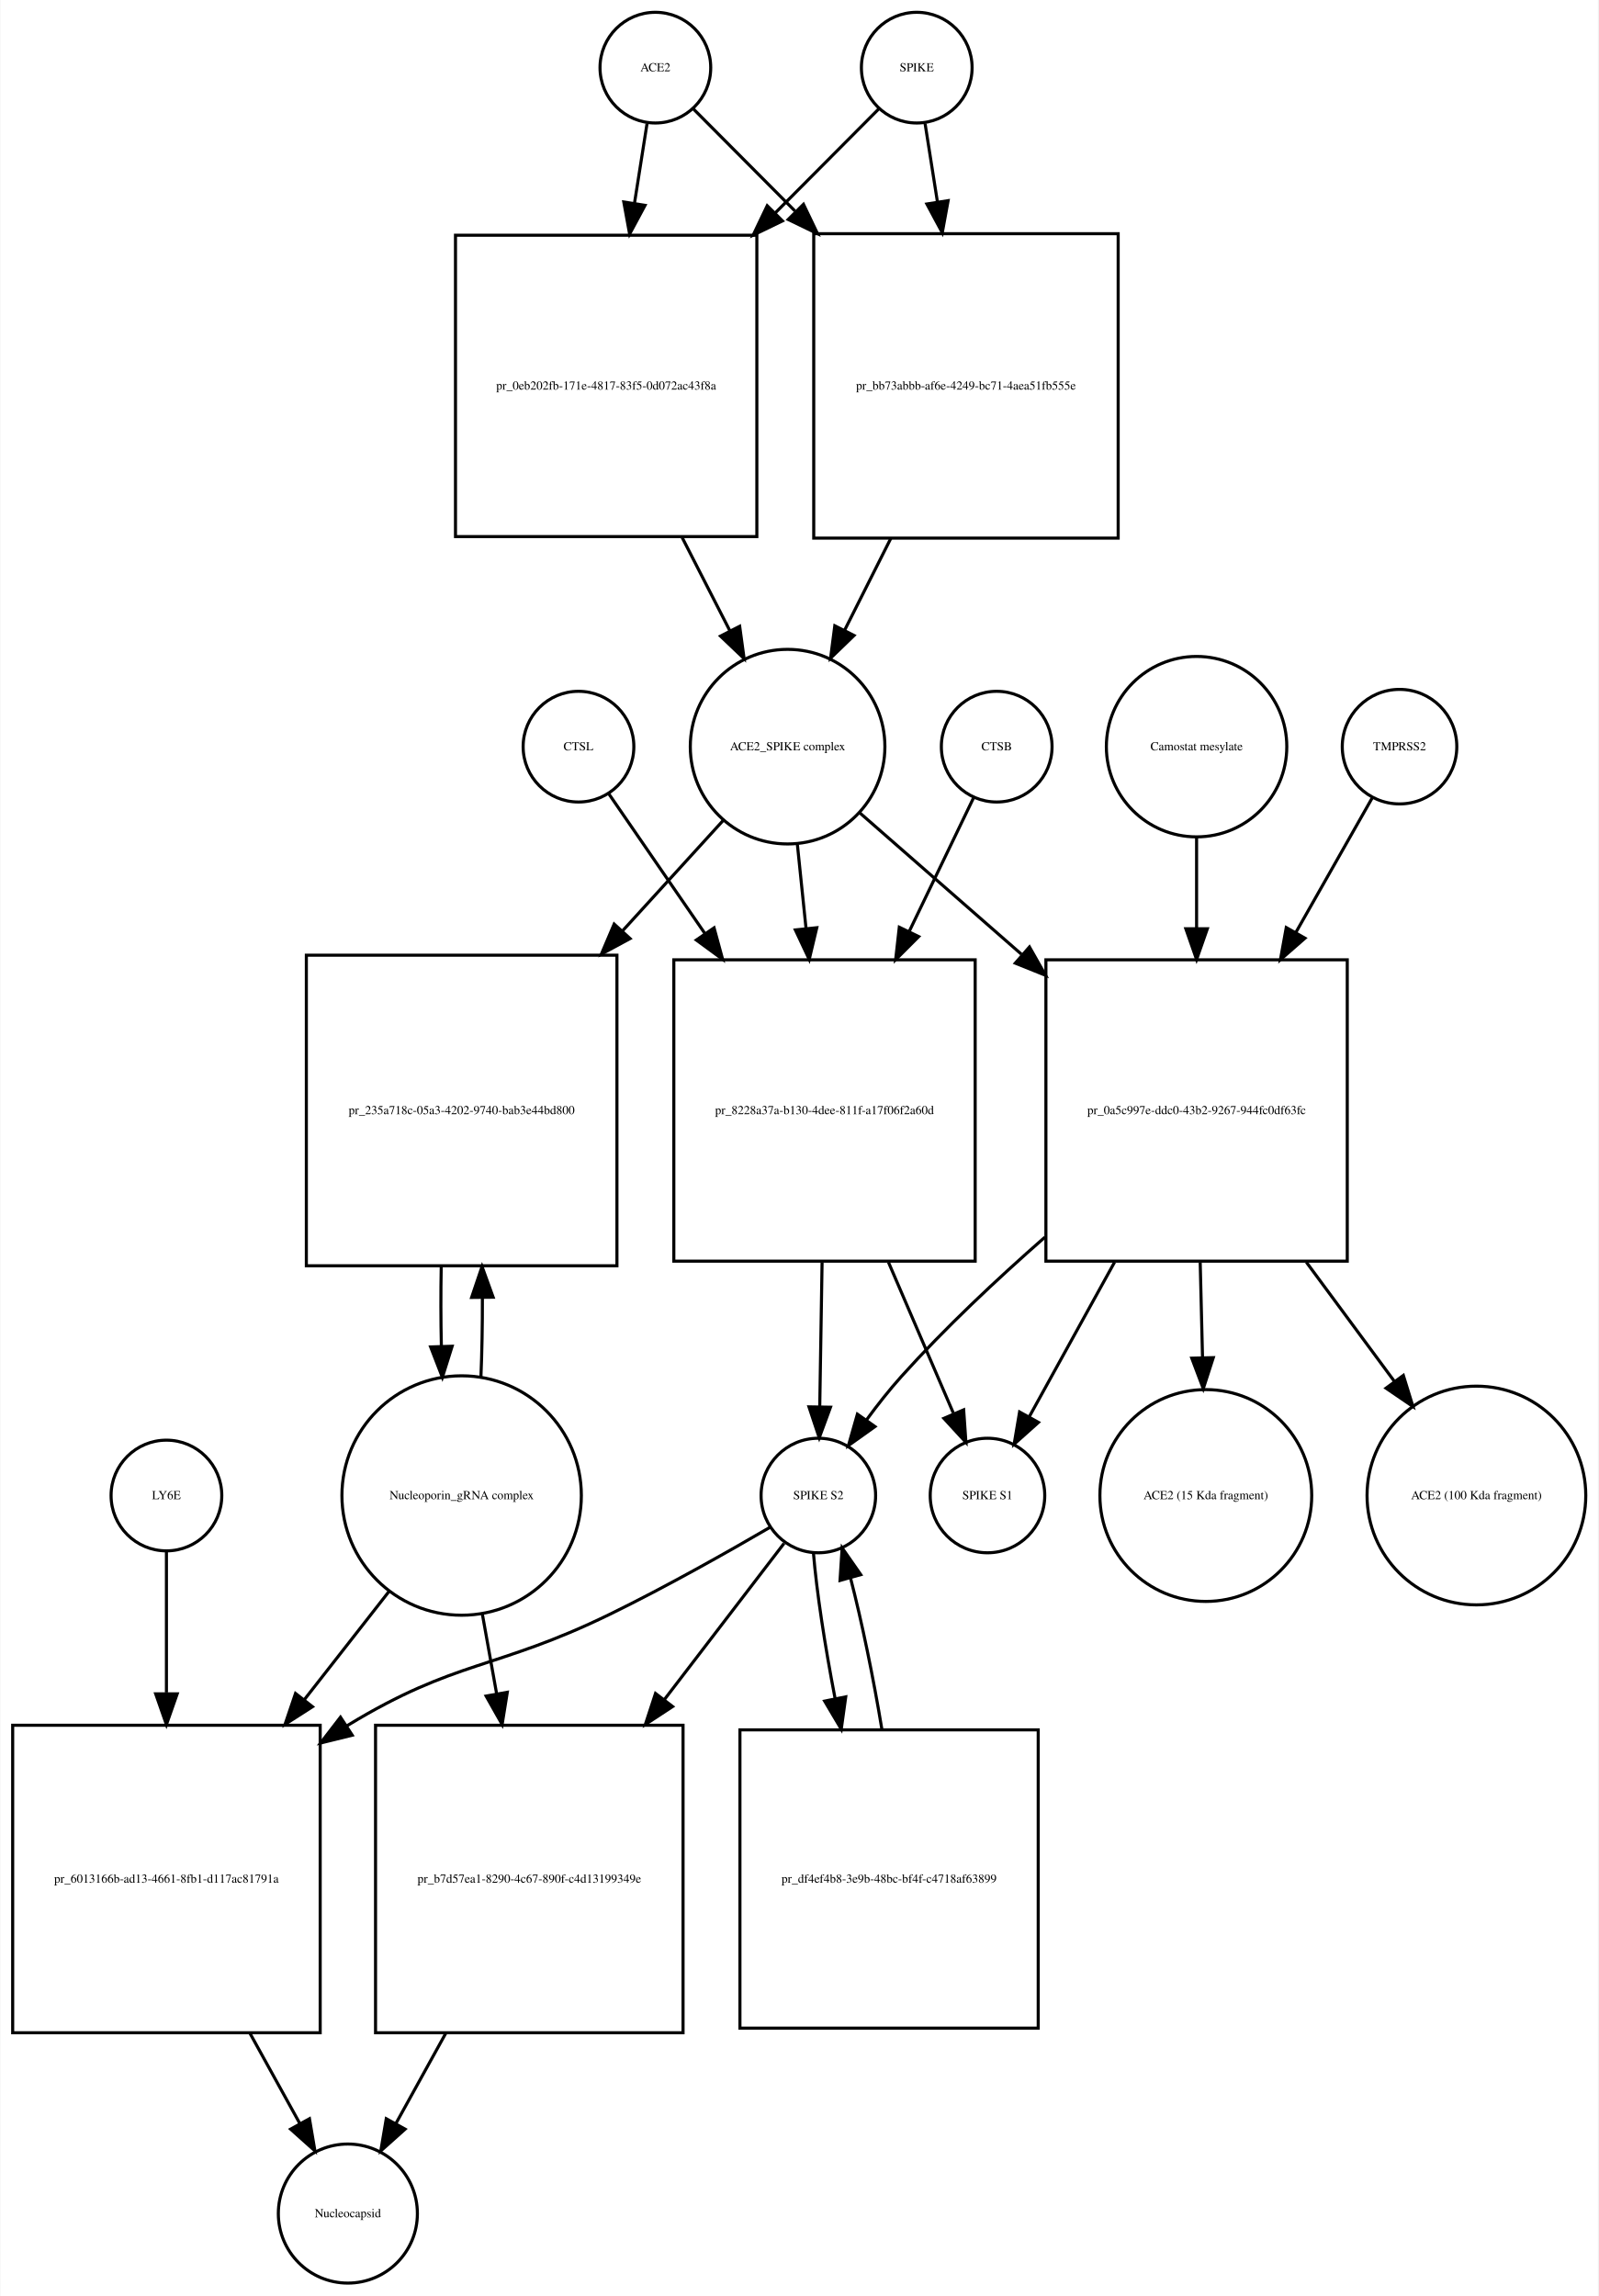
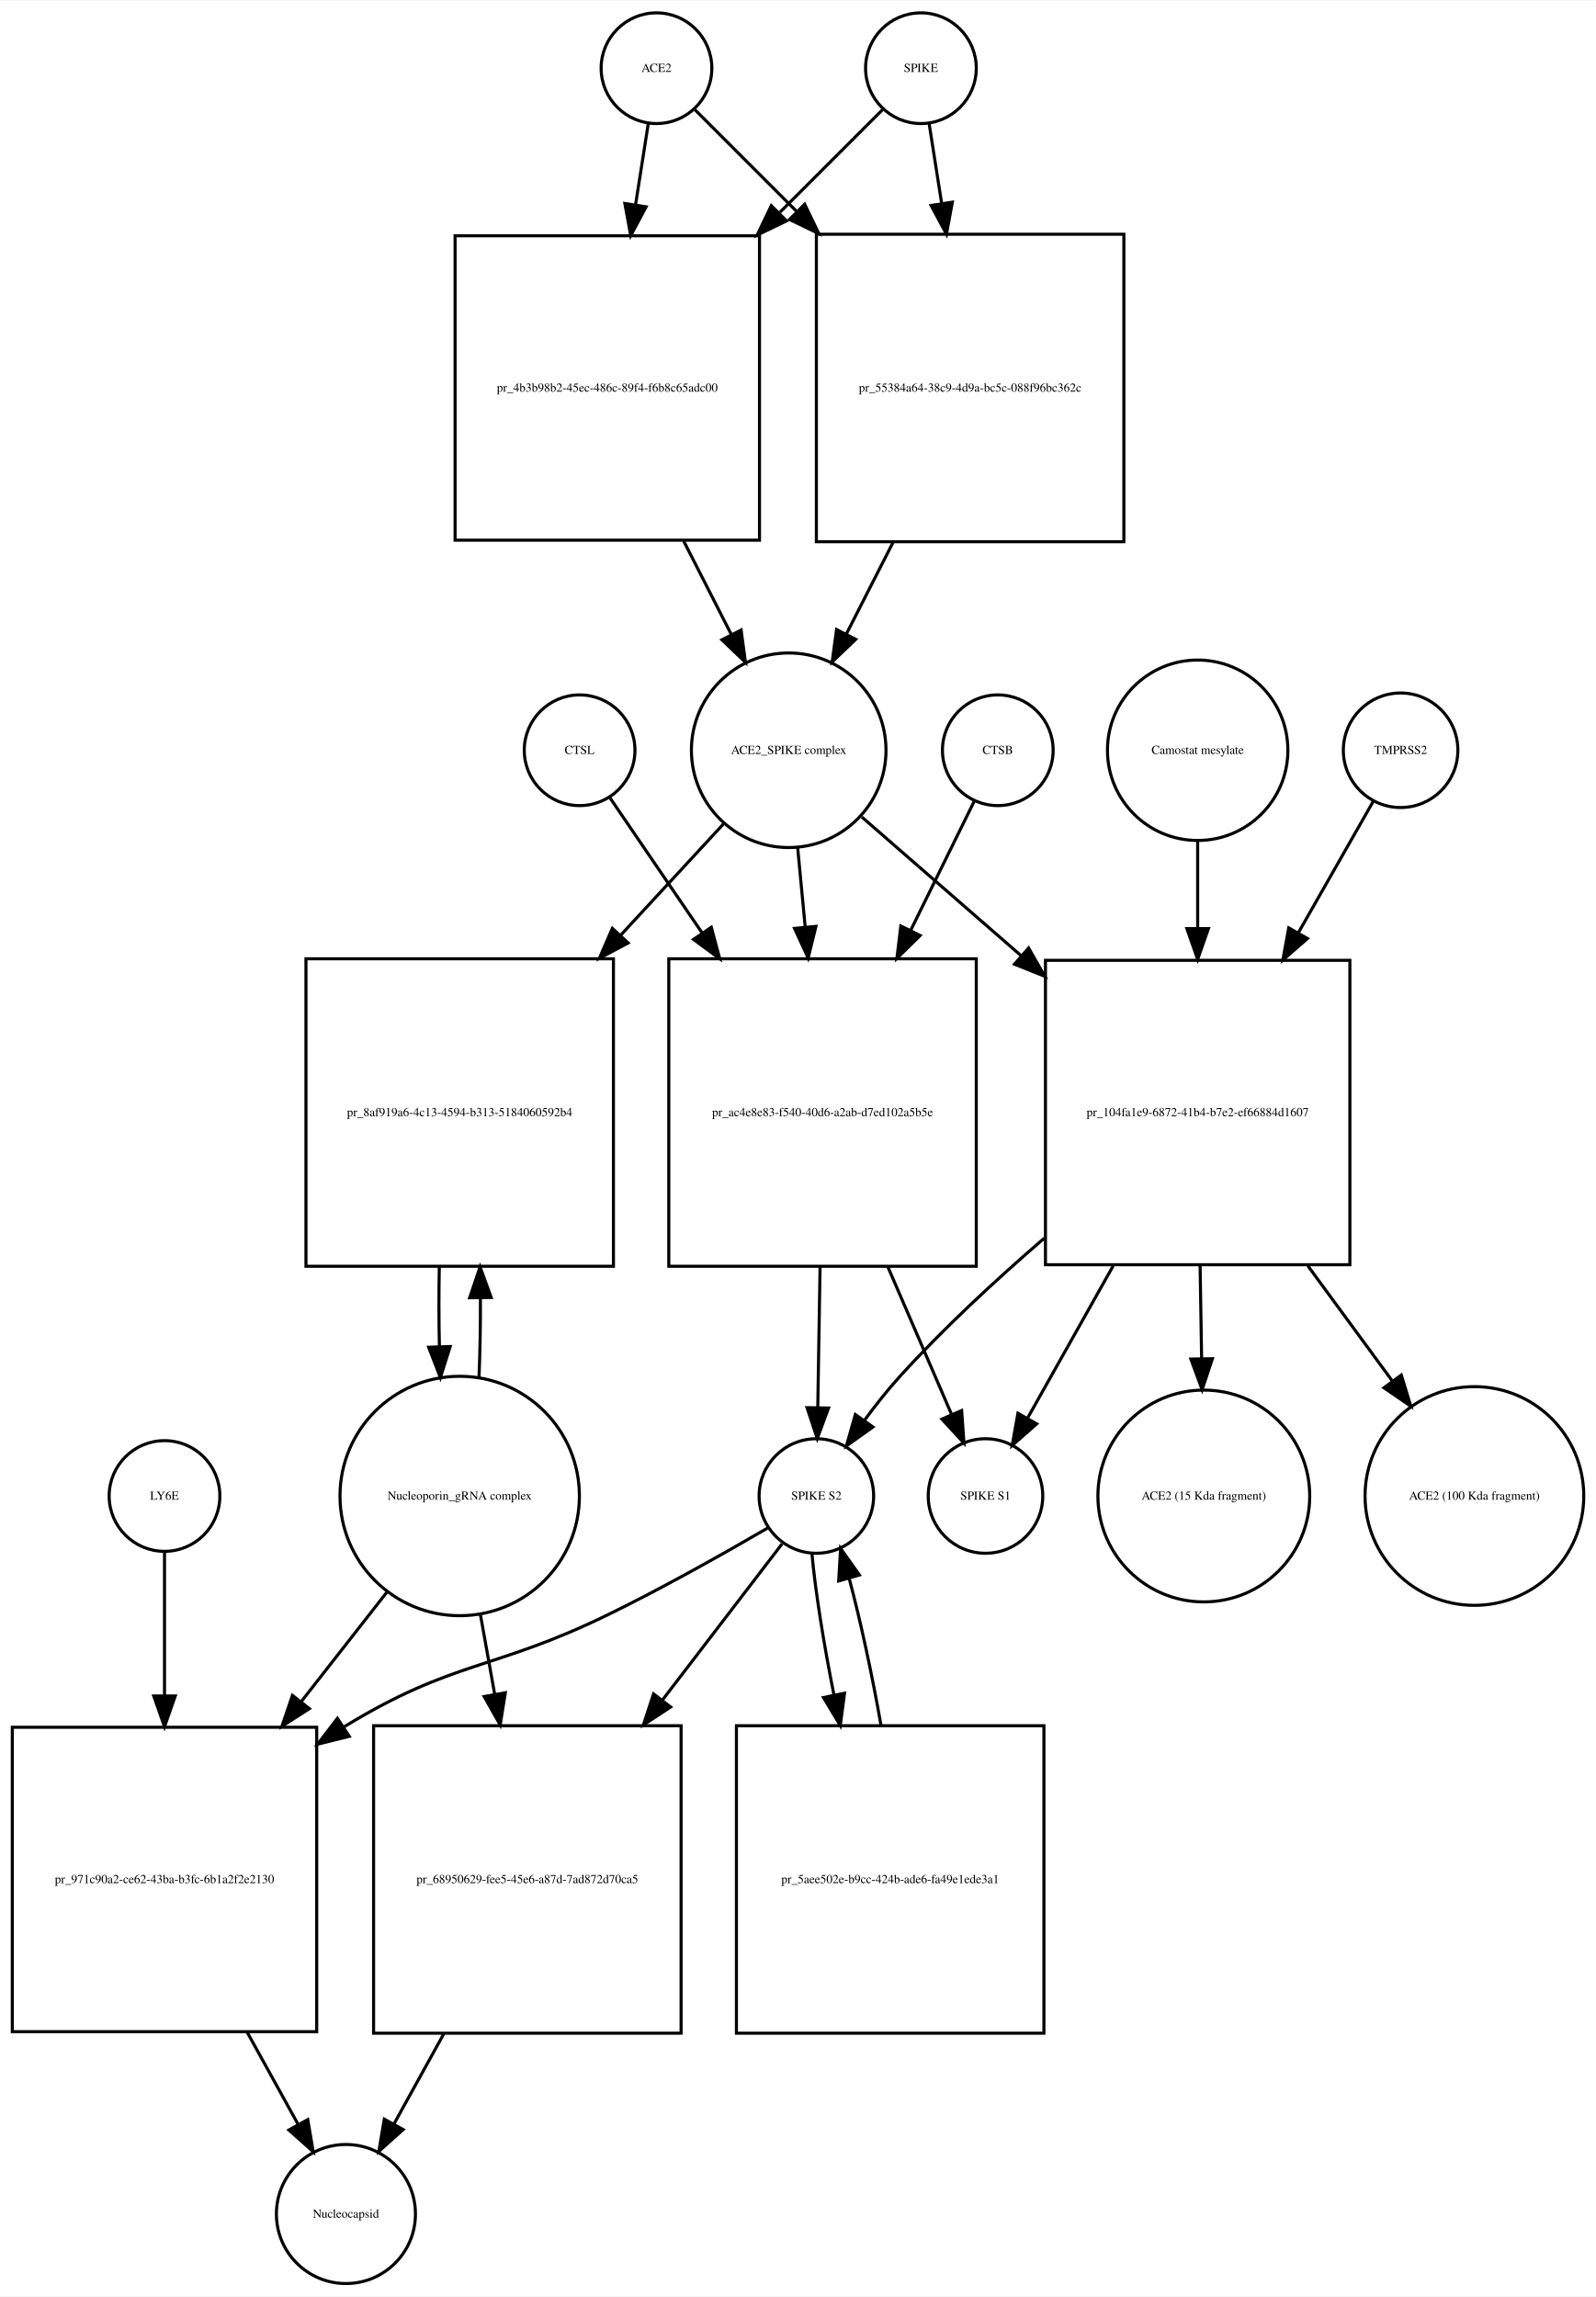
- <svg xmlns="http://www.w3.org/2000/svg" width="520pt" height="747pt" viewBox="0.00 0.00 519.53 746.68">
+ <svg xmlns="http://www.w3.org/2000/svg" width="519pt" height="747pt" viewBox="0.00 0.00 519.03 746.68">
  <g id="graph0" class="graph" transform="scale(1 1) rotate(0) translate(4 742.676)">
-     <polygon fill="white" stroke="none" points="-4,4 -4,-742.676 515.532,-742.676 515.532,4 -4,4" />
+     <polygon fill="white" stroke="none" points="-4,4 -4,-742.676 515.032,-742.676 515.032,4 -4,4" />
    <g id="node1" class="node">
-       <ellipse fill="none" stroke="black" cx="209" cy="-720.676" rx="18" ry="18" />
-       <text text-anchor="middle" x="209" y="-719.476" font-family="Times,serif" font-size="4.00">ACE2</text>
+       <ellipse fill="none" stroke="black" cx="209.5" cy="-720.676" rx="18" ry="18" />
+       <text text-anchor="middle" x="209.5" y="-719.476" font-family="Times,serif" font-size="4.00">ACE2</text>
    </g>
    <g id="node2" class="node">
-       <polygon fill="none" stroke="black" points="242,-666.176 144,-666.176 144,-568.176 242,-568.176 242,-666.176" />
-       <text text-anchor="middle" x="193" y="-615.976" font-family="Times,serif" font-size="4.00">pr_0eb202fb-171e-4817-83f5-0d072ac43f8a</text>
+       <polygon fill="none" stroke="black" points="243,-666.176 144,-666.176 144,-567.176 243,-567.176 243,-666.176" />
+       <text text-anchor="middle" x="193.5" y="-615.476" font-family="Times,serif" font-size="4.00">pr_4b3b98b2-45ec-486c-89f4-f6b8c65adc00</text>
    </g>
    <g id="edge1" class="edge">
-       <path fill="none" stroke="black" d="M206.286,-702.458C205.121,-695.07 203.686,-685.966 202.194,-676.502" />
-       <polygon fill="black" stroke="black" points="205.643,-675.9 200.628,-666.567 198.728,-676.99 205.643,-675.9" />
+       <path fill="none" stroke="black" d="M206.858,-702.833C205.685,-695.358 204.229,-686.071 202.712,-676.404" />
+       <polygon fill="black" stroke="black" points="206.127,-675.59 201.12,-666.254 199.212,-676.675 206.127,-675.59" />
    </g>
    <g id="node17" class="node">
-       <polygon fill="none" stroke="black" points="359.5,-666.676 260.5,-666.676 260.5,-567.676 359.5,-567.676 359.5,-666.676" />
-       <text text-anchor="middle" x="310" y="-615.976" font-family="Times,serif" font-size="4.00">pr_bb73abbb-af6e-4249-bc71-4aea51fb555e</text>
+       <polygon fill="none" stroke="black" points="361.5,-666.676 261.5,-666.676 261.5,-566.676 361.5,-566.676 361.5,-666.676" />
+       <text text-anchor="middle" x="311.5" y="-615.476" font-family="Times,serif" font-size="4.00">pr_55384a64-38c9-4d9a-bc5c-088f96bc362c</text>
    </g>
    <g id="edge2" class="edge">
-       <path fill="none" stroke="black" d="M221.385,-707.23C229.927,-698.646 241.948,-686.565 254.388,-674.064" />
-       <polygon fill="black" stroke="black" points="257.164,-676.235 261.737,-666.678 252.202,-671.298 257.164,-676.235" />
+       <path fill="none" stroke="black" d="M222.007,-707.169C230.545,-698.631 242.525,-686.651 254.949,-674.227" />
+       <polygon fill="black" stroke="black" points="257.696,-676.43 262.293,-666.884 252.747,-671.48 257.696,-676.43" />
    </g>
    <g id="node3" class="node">
-       <ellipse fill="none" stroke="black" cx="252" cy="-499.856" rx="31.641" ry="31.641" />
-       <text text-anchor="middle" x="252" y="-498.656" font-family="Times,serif" font-size="4.00">ACE2_SPIKE complex</text>
+       <ellipse fill="none" stroke="black" cx="252.5" cy="-498.856" rx="31.641" ry="31.641" />
+       <text text-anchor="middle" x="252.5" y="-497.656" font-family="Times,serif" font-size="4.00">ACE2_SPIKE complex</text>
    </g>
    <g id="edge3" class="edge">
-       <path fill="none" stroke="black" d="M217.679,-567.938C222.896,-557.742 228.319,-547.142 233.273,-537.46" />
-       <polygon fill="black" stroke="black" points="236.417,-538.998 237.856,-528.501 230.186,-535.81 236.417,-538.998" />
+       <path fill="none" stroke="black" d="M218.35,-566.894C223.553,-556.681 228.954,-546.079 233.883,-536.403" />
+       <polygon fill="black" stroke="black" points="237.022,-537.951 238.442,-527.452 230.785,-534.774 237.022,-537.951" />
    </g>
    <g id="node6" class="node">
-       <polygon fill="none" stroke="black" points="196.5,-432.037 95.5,-432.037 95.5,-331.037 196.5,-331.037 196.5,-432.037" />
-       <text text-anchor="middle" x="146" y="-380.337" font-family="Times,serif" font-size="4.00">pr_235a718c-05a3-4202-9740-bab3e44bd800</text>
+       <polygon fill="none" stroke="black" points="195.5,-431.037 95.5,-431.037 95.5,-331.037 195.5,-331.037 195.5,-431.037" />
+       <text text-anchor="middle" x="145.5" y="-379.837" font-family="Times,serif" font-size="4.00">pr_8af919a6-4c13-4594-b313-5184060592b4</text>
    </g>
    <g id="edge4" class="edge">
-       <path fill="none" stroke="black" d="M231.058,-475.875C221.576,-465.47 209.901,-452.659 198.273,-439.898" />
-       <polygon fill="black" stroke="black" points="200.771,-437.444 191.448,-432.41 195.597,-442.159 200.771,-437.444" />
+       <path fill="none" stroke="black" d="M231.36,-474.974C221.687,-464.503 209.753,-451.586 197.891,-438.746" />
+       <polygon fill="black" stroke="black" points="200.29,-436.185 190.933,-431.215 195.148,-440.935 200.29,-436.185" />
    </g>
    <g id="node7" class="node">
-       <polygon fill="none" stroke="black" points="313,-430.537 215,-430.537 215,-332.537 313,-332.537 313,-430.537" />
-       <text text-anchor="middle" x="264" y="-380.337" font-family="Times,serif" font-size="4.00">pr_8228a37a-b130-4dee-811f-a17f06f2a60d</text>
+       <polygon fill="none" stroke="black" points="313.5,-431.037 213.5,-431.037 213.5,-331.037 313.5,-331.037 313.5,-431.037" />
+       <text text-anchor="middle" x="263.5" y="-379.837" font-family="Times,serif" font-size="4.00">pr_ac4e8e83-f540-40d6-a2ab-d7ed102a5b5e</text>
    </g>
    <g id="edge5" class="edge">
-       <path fill="none" stroke="black" d="M255.184,-467.99C256.051,-459.588 257.019,-450.202 257.988,-440.812" />
-       <polygon fill="black" stroke="black" points="261.49,-440.975 259.035,-430.668 254.527,-440.256 261.49,-440.975" />
+       <path fill="none" stroke="black" d="M255.419,-467.123C256.177,-459.138 257.02,-450.261 257.868,-441.339" />
+       <polygon fill="black" stroke="black" points="261.361,-441.58 258.822,-431.294 254.392,-440.918 261.361,-441.58" />
    </g>
    <g id="node12" class="node">
-       <polygon fill="none" stroke="black" points="434,-430.537 336,-430.537 336,-332.537 434,-332.537 434,-430.537" />
-       <text text-anchor="middle" x="385" y="-380.337" font-family="Times,serif" font-size="4.00">pr_0a5c997e-ddc0-43b2-9267-944fc0df63fc</text>
+       <polygon fill="none" stroke="black" points="435,-430.537 336,-430.537 336,-331.537 435,-331.537 435,-430.537" />
+       <text text-anchor="middle" x="385.5" y="-379.837" font-family="Times,serif" font-size="4.00">pr_104fa1e9-6872-41b4-b7e2-ef66884d1607</text>
    </g>
    <g id="edge6" class="edge">
-       <path fill="none" stroke="black" d="M275.472,-478.328C290.088,-465.545 309.565,-448.511 328.038,-432.354" />
-       <polygon fill="black" stroke="black" points="330.654,-434.717 335.877,-425.499 326.046,-429.447 330.654,-434.717" />
+       <path fill="none" stroke="black" d="M276.278,-477.15C290.726,-464.568 309.841,-447.922 328.036,-432.078" />
+       <polygon fill="black" stroke="black" points="330.519,-434.557 335.761,-425.35 325.922,-429.278 330.519,-434.557" />
    </g>
    <g id="node4" class="node">
-       <ellipse fill="none" stroke="black" cx="294" cy="-720.676" rx="18" ry="18" />
-       <text text-anchor="middle" x="294" y="-719.476" font-family="Times,serif" font-size="4.00">SPIKE</text>
+       <ellipse fill="none" stroke="black" cx="295.5" cy="-720.676" rx="18" ry="18" />
+       <text text-anchor="middle" x="295.5" y="-719.476" font-family="Times,serif" font-size="4.00">SPIKE</text>
    </g>
    <g id="edge7" class="edge">
-       <path fill="none" stroke="black" d="M281.615,-707.23C272.904,-698.476 260.575,-686.086 247.875,-673.322" />
-       <polygon fill="black" stroke="black" points="250.336,-670.834 240.801,-666.214 245.374,-675.771 250.336,-670.834" />
+       <path fill="none" stroke="black" d="M282.993,-707.169C274.366,-698.542 262.225,-686.402 249.663,-673.839" />
+       <polygon fill="black" stroke="black" points="251.787,-671.013 242.241,-666.417 246.837,-675.963 251.787,-671.013" />
    </g>
    <g id="edge8" class="edge">
-       <path fill="none" stroke="black" d="M296.714,-702.458C297.853,-695.231 299.252,-686.361 300.708,-677.12" />
-       <polygon fill="black" stroke="black" points="304.203,-677.428 302.303,-667.005 297.288,-676.338 304.203,-677.428" />
+       <path fill="none" stroke="black" d="M298.142,-702.833C299.301,-695.442 300.739,-686.279 302.237,-676.73" />
+       <polygon fill="black" stroke="black" points="305.718,-677.119 303.81,-666.697 298.803,-676.034 305.718,-677.119" />
    </g>
    <g id="node5" class="node">
-       <ellipse fill="none" stroke="black" cx="146" cy="-256.322" rx="38.929" ry="38.929" />
-       <text text-anchor="middle" x="146" y="-255.122" font-family="Times,serif" font-size="4.00">Nucleoporin_gRNA complex </text>
+       <ellipse fill="none" stroke="black" cx="145.5" cy="-256.322" rx="38.929" ry="38.929" />
+       <text text-anchor="middle" x="145.5" y="-255.122" font-family="Times,serif" font-size="4.00">Nucleoporin_gRNA complex </text>
    </g>
    <g id="edge9" class="edge">
-       <path fill="none" stroke="black" d="M152.265,-294.759C152.609,-302.915 152.77,-311.742 152.748,-320.527" />
-       <polygon fill="black" stroke="black" points="149.246,-320.739 152.638,-330.776 156.245,-320.814 149.246,-320.739" />
+       <path fill="none" stroke="black" d="M151.774,-294.823C152.116,-302.986 152.274,-311.816 152.247,-320.594" />
+       <polygon fill="black" stroke="black" points="148.745,-320.792 152.131,-330.831 155.744,-320.872 148.745,-320.792" />
    </g>
    <g id="node18" class="node">
-       <polygon fill="none" stroke="black" points="100,-181.608 0,-181.608 0,-81.608 100,-81.608 100,-181.608" />
-       <text text-anchor="middle" x="50" y="-130.408" font-family="Times,serif" font-size="4.00">pr_6013166b-ad13-4661-8fb1-d117ac81791a</text>
+       <polygon fill="none" stroke="black" points="99,-181.108 0,-181.108 0,-82.108 99,-82.108 99,-181.108" />
+       <text text-anchor="middle" x="49.5" y="-130.408" font-family="Times,serif" font-size="4.00">pr_971c90a2-ce62-43ba-b3fc-6b1a2f2e2130</text>
    </g>
    <g id="edge10" class="edge">
-       <path fill="none" stroke="black" d="M122.516,-225.303C114.137,-214.593 104.397,-202.142 94.825,-189.907" />
-       <polygon fill="black" stroke="black" points="97.494,-187.638 88.576,-181.919 91.981,-191.951 97.494,-187.638" />
+       <path fill="none" stroke="black" d="M122.016,-225.303C113.546,-214.477 103.685,-201.871 94.013,-189.508" />
+       <polygon fill="black" stroke="black" points="96.62,-187.16 87.701,-181.44 91.106,-191.473 96.62,-187.16" />
    </g>
    <g id="node22" class="node">
-       <polygon fill="none" stroke="black" points="218,-181.608 118,-181.608 118,-81.608 218,-81.608 218,-181.608" />
-       <text text-anchor="middle" x="168" y="-130.408" font-family="Times,serif" font-size="4.00">pr_b7d57ea1-8290-4c67-890f-c4d13199349e</text>
+       <polygon fill="none" stroke="black" points="217.5,-181.608 117.5,-181.608 117.5,-81.608 217.5,-81.608 217.5,-181.608" />
+       <text text-anchor="middle" x="167.5" y="-130.408" font-family="Times,serif" font-size="4.00">pr_68950629-fee5-45e6-a87d-7ad872d70ca5</text>
    </g>
    <g id="edge11" class="edge">
-       <path fill="none" stroke="black" d="M152.66,-218.171C154.149,-209.868 155.764,-200.861 157.368,-191.912" />
-       <polygon fill="black" stroke="black" points="160.848,-192.334 159.168,-181.873 153.958,-191.099 160.848,-192.334" />
+       <path fill="none" stroke="black" d="M152.16,-218.171C153.649,-209.868 155.264,-200.861 156.868,-191.912" />
+       <polygon fill="black" stroke="black" points="160.348,-192.334 158.668,-181.873 153.458,-191.099 160.348,-192.334" />
    </g>
    <g id="edge12" class="edge">
-       <path fill="none" stroke="black" d="M139.362,-330.776C139.198,-322.229 139.214,-313.366 139.409,-304.878" />
-       <polygon fill="black" stroke="black" points="142.911,-304.866 139.735,-294.759 135.914,-304.641 142.911,-304.866" />
+       <path fill="none" stroke="black" d="M138.869,-330.831C138.7,-322.298 138.711,-313.439 138.903,-304.949" />
+       <polygon fill="black" stroke="black" points="142.405,-304.93 139.226,-294.823 135.408,-304.706 142.405,-304.93" />
    </g>
    <g id="node8" class="node">
-       <ellipse fill="none" stroke="black" cx="262" cy="-256.322" rx="18.623" ry="18.623" />
-       <text text-anchor="middle" x="262" y="-255.122" font-family="Times,serif" font-size="4.00">SPIKE S2</text>
+       <ellipse fill="none" stroke="black" cx="261.5" cy="-256.322" rx="18.623" ry="18.623" />
+       <text text-anchor="middle" x="261.5" y="-255.122" font-family="Times,serif" font-size="4.00">SPIKE S2</text>
    </g>
    <g id="edge13" class="edge">
-       <path fill="none" stroke="black" d="M263.215,-332.193C262.958,-316.34 262.681,-299.256 262.456,-285.416" />
-       <polygon fill="black" stroke="black" points="265.95,-285.04 262.289,-275.098 258.951,-285.154 265.95,-285.04" />
+       <path fill="none" stroke="black" d="M262.698,-330.831C262.444,-315.257 262.173,-298.595 261.952,-285.079" />
+       <polygon fill="black" stroke="black" points="265.451,-284.936 261.788,-274.994 258.452,-285.05 265.451,-284.936" />
    </g>
    <g id="node11" class="node">
-       <ellipse fill="none" stroke="black" cx="317" cy="-256.322" rx="18.623" ry="18.623" />
-       <text text-anchor="middle" x="317" y="-255.122" font-family="Times,serif" font-size="4.00">SPIKE S1</text>
+       <ellipse fill="none" stroke="black" cx="316.5" cy="-256.322" rx="18.623" ry="18.623" />
+       <text text-anchor="middle" x="316.5" y="-255.122" font-family="Times,serif" font-size="4.00">SPIKE S1</text>
    </g>
    <g id="edge14" class="edge">
-       <path fill="none" stroke="black" d="M284.795,-332.193C291.982,-315.483 299.758,-297.407 305.868,-283.203" />
-       <polygon fill="black" stroke="black" points="309.254,-284.188 309.99,-273.619 302.824,-281.422 309.254,-284.188" />
+       <path fill="none" stroke="black" d="M284.752,-330.831C291.843,-314.412 299.457,-296.784 305.45,-282.907" />
+       <polygon fill="black" stroke="black" points="308.745,-284.105 309.497,-273.537 302.319,-281.329 308.745,-284.105" />
    </g>
    <g id="edge15" class="edge">
-       <path fill="none" stroke="black" d="M246.313,-246.001C232.69,-238.056 212.324,-226.539 194,-217.608 157.121,-199.634 144.043,-202.942 109,-181.608 108.908,-181.552 108.815,-181.496 108.723,-181.439" />
-       <polygon fill="black" stroke="black" points="110.424,-178.37 100.137,-175.836 106.598,-184.232 110.424,-178.37" />
+       <path fill="none" stroke="black" d="M245.813,-246.001C232.19,-238.056 211.824,-226.539 193.5,-217.608 156.621,-199.634 143.543,-202.942 108.5,-181.608 108.308,-181.492 108.116,-181.374 107.924,-181.256" />
+       <polygon fill="black" stroke="black" points="109.58,-178.157 99.298,-175.601 105.742,-184.011 109.58,-178.157" />
    </g>
    <g id="node21" class="node">
-       <polygon fill="none" stroke="black" points="333.5,-180.108 236.5,-180.108 236.5,-83.108 333.5,-83.108 333.5,-180.108" />
-       <text text-anchor="middle" x="285" y="-130.408" font-family="Times,serif" font-size="4.00">pr_df4ef4b8-3e9b-48bc-bf4f-c4718af63899</text>
+       <polygon fill="none" stroke="black" points="335.5,-181.608 235.5,-181.608 235.5,-81.608 335.5,-81.608 335.5,-181.608" />
+       <text text-anchor="middle" x="285.5" y="-130.408" font-family="Times,serif" font-size="4.00">pr_5aee502e-b9cc-424b-ade6-fa49e1ede3a1</text>
    </g>
    <g id="edge16" class="edge">
-       <path fill="none" stroke="black" d="M260.395,-237.741C261.417,-225.22 264.102,-207.626 267.427,-190.406" />
-       <polygon fill="black" stroke="black" points="270.909,-190.846 269.451,-180.352 264.046,-189.465 270.909,-190.846" />
+       <path fill="none" stroke="black" d="M260.038,-237.741C261.138,-225.497 263.866,-208.402 267.227,-191.549" />
+       <polygon fill="black" stroke="black" points="270.667,-192.196 269.271,-181.694 263.813,-190.775 270.667,-192.196" />
    </g>
    <g id="edge17" class="edge">
-       <path fill="none" stroke="black" d="M250.848,-240.764C241.103,-228.042 226.297,-208.713 211.883,-189.896" />
-       <polygon fill="black" stroke="black" points="214.605,-187.694 205.746,-181.884 209.048,-191.951 214.605,-187.694" />
+       <path fill="none" stroke="black" d="M250.348,-240.764C240.603,-228.042 225.797,-208.713 211.383,-189.896" />
+       <polygon fill="black" stroke="black" points="214.105,-187.694 205.246,-181.884 208.548,-191.951 214.105,-187.694" />
    </g>
    <g id="node9" class="node">
-       <ellipse fill="none" stroke="black" cx="320" cy="-499.856" rx="18" ry="18" />
-       <text text-anchor="middle" x="320" y="-498.656" font-family="Times,serif" font-size="4.00">CTSB</text>
+       <ellipse fill="none" stroke="black" cx="320.5" cy="-498.856" rx="18" ry="18" />
+       <text text-anchor="middle" x="320.5" y="-497.656" font-family="Times,serif" font-size="4.00">CTSB</text>
    </g>
    <g id="edge18" class="edge">
-       <path fill="none" stroke="black" d="M312.448,-483.169C307.007,-471.868 299.302,-455.863 291.633,-439.935" />
-       <polygon fill="black" stroke="black" points="294.631,-438.093 287.14,-430.601 288.324,-441.13 294.631,-438.093" />
+       <path fill="none" stroke="black" d="M312.813,-482.236C307.402,-471.242 299.791,-455.777 292.164,-440.279" />
+       <polygon fill="black" stroke="black" points="295.244,-438.612 287.688,-431.185 288.963,-441.703 295.244,-438.612" />
    </g>
    <g id="node10" class="node">
-       <ellipse fill="none" stroke="black" cx="184" cy="-499.856" rx="18" ry="18" />
-       <text text-anchor="middle" x="184" y="-498.656" font-family="Times,serif" font-size="4.00">CTSL</text>
+       <ellipse fill="none" stroke="black" cx="184.5" cy="-498.856" rx="18" ry="18" />
+       <text text-anchor="middle" x="184.5" y="-497.656" font-family="Times,serif" font-size="4.00">CTSL</text>
    </g>
    <g id="edge19" class="edge">
-       <path fill="none" stroke="black" d="M193.81,-484.593C201.77,-473.019 213.543,-455.901 225.183,-438.976" />
-       <polygon fill="black" stroke="black" points="228.086,-440.932 230.869,-430.709 222.318,-436.965 228.086,-440.932" />
+       <path fill="none" stroke="black" d="M194.187,-483.655C201.836,-472.441 213.05,-456 224.239,-439.596" />
+       <polygon fill="black" stroke="black" points="227.325,-441.283 230.068,-431.05 221.542,-437.339 227.325,-441.283" />
    </g>
    <g id="edge20" class="edge">
-       <path fill="none" stroke="black" d="M335.668,-340.33C320.05,-326.644 303.175,-310.804 289,-295.037 285.097,-290.695 281.239,-285.788 277.714,-280.983" />
-       <polygon fill="black" stroke="black" points="280.416,-278.742 271.79,-272.591 274.697,-282.779 280.416,-278.742" />
+       <path fill="none" stroke="black" d="M335.609,-340.167C319.825,-326.567 302.785,-310.798 288.5,-295.037 284.579,-290.711 280.714,-285.81 277.187,-281.008" />
+       <polygon fill="black" stroke="black" points="279.89,-278.767 271.265,-272.614 274.17,-282.802 279.89,-278.767" />
    </g>
    <g id="edge21" class="edge">
-       <path fill="none" stroke="black" d="M358.32,-332.193C348.797,-314.937 338.47,-296.225 330.522,-281.823" />
-       <polygon fill="black" stroke="black" points="333.571,-280.105 325.675,-273.041 327.442,-283.487 333.571,-280.105" />
+       <path fill="none" stroke="black" d="M358.031,-331.184C348.504,-314.241 338.23,-295.969 330.284,-281.837" />
+       <polygon fill="black" stroke="black" points="333.145,-279.784 325.193,-272.783 327.043,-283.215 333.145,-279.784" />
    </g>
    <g id="node15" class="node">
-       <ellipse fill="none" stroke="black" cx="388" cy="-256.322" rx="34.443" ry="34.443" />
-       <text text-anchor="middle" x="388" y="-255.122" font-family="Times,serif" font-size="4.00">ACE2 (15 Kda fragment)</text>
+       <ellipse fill="none" stroke="black" cx="387.5" cy="-256.322" rx="34.443" ry="34.443" />
+       <text text-anchor="middle" x="387.5" y="-255.122" font-family="Times,serif" font-size="4.00">ACE2 (15 Kda fragment)</text>
    </g>
    <g id="edge22" class="edge">
-       <path fill="none" stroke="black" d="M386.177,-332.193C386.426,-321.985 386.687,-311.267 386.931,-301.234" />
-       <polygon fill="black" stroke="black" points="390.434,-301.158 387.178,-291.075 383.436,-300.987 390.434,-301.158" />
+       <path fill="none" stroke="black" d="M386.296,-331.184C386.458,-321.269 386.627,-310.899 386.785,-301.17" />
+       <polygon fill="black" stroke="black" points="390.289,-300.973 386.952,-290.917 383.29,-300.858 390.289,-300.973" />
    </g>
    <g id="node16" class="node">
-       <ellipse fill="none" stroke="black" cx="476" cy="-256.322" rx="35.564" ry="35.564" />
-       <text text-anchor="middle" x="476" y="-255.122" font-family="Times,serif" font-size="4.00">ACE2 (100 Kda fragment)</text>
+       <ellipse fill="none" stroke="black" cx="475.5" cy="-256.322" rx="35.564" ry="35.564" />
+       <text text-anchor="middle" x="475.5" y="-255.122" font-family="Times,serif" font-size="4.00">ACE2 (100 Kda fragment)</text>
    </g>
    <g id="edge23" class="edge">
-       <path fill="none" stroke="black" d="M420.704,-332.193C430.252,-319.265 440.404,-305.519 449.369,-293.381" />
-       <polygon fill="black" stroke="black" points="452.238,-295.388 455.363,-285.265 446.607,-291.229 452.238,-295.388" />
+       <path fill="none" stroke="black" d="M421.329,-331.184C430.48,-318.706 440.16,-305.508 448.766,-293.773" />
+       <polygon fill="black" stroke="black" points="451.729,-295.653 454.82,-285.519 446.084,-291.513 451.729,-295.653" />
    </g>
    <g id="node13" class="node">
-       <ellipse fill="none" stroke="black" cx="451" cy="-499.856" rx="18.623" ry="18.623" />
-       <text text-anchor="middle" x="451" y="-498.656" font-family="Times,serif" font-size="4.00">TMPRSS2</text>
+       <ellipse fill="none" stroke="black" cx="451.5" cy="-498.856" rx="18.623" ry="18.623" />
+       <text text-anchor="middle" x="451.5" y="-497.656" font-family="Times,serif" font-size="4.00">TMPRSS2</text>
    </g>
    <g id="edge24" class="edge">
-       <path fill="none" stroke="black" d="M442.099,-483.169C435.627,-471.763 426.436,-455.564 417.314,-439.488" />
-       <polygon fill="black" stroke="black" points="420.251,-437.572 412.272,-430.601 414.163,-441.026 420.251,-437.572" />
+       <path fill="none" stroke="black" d="M442.599,-482.236C436.216,-471.035 427.188,-455.193 418.191,-439.404" />
+       <polygon fill="black" stroke="black" points="421.205,-437.624 413.213,-430.668 415.123,-441.089 421.205,-437.624" />
    </g>
    <g id="node14" class="node">
-       <ellipse fill="none" stroke="black" cx="385" cy="-499.856" rx="29.337" ry="29.337" />
-       <text text-anchor="middle" x="385" y="-498.656" font-family="Times,serif" font-size="4.00">Camostat mesylate</text>
+       <ellipse fill="none" stroke="black" cx="385.5" cy="-498.856" rx="29.337" ry="29.337" />
+       <text text-anchor="middle" x="385.5" y="-497.656" font-family="Times,serif" font-size="4.00">Camostat mesylate</text>
    </g>
    <g id="edge25" class="edge">
-       <path fill="none" stroke="black" d="M385,-470.401C385,-461.422 385,-451.152 385,-440.875" />
-       <polygon fill="black" stroke="black" points="388.5,-440.642 385,-430.642 381.5,-440.642 388.5,-440.642" />
+       <path fill="none" stroke="black" d="M385.5,-469.524C385.5,-460.875 385.5,-451.024 385.5,-441.126" />
+       <polygon fill="black" stroke="black" points="389,-440.844 385.5,-430.844 382,-440.844 389,-440.844" />
    </g>
    <g id="edge26" class="edge">
-       <path fill="none" stroke="black" d="M285.571,-567.604C280.556,-557.633 275.353,-547.289 270.584,-537.806" />
-       <polygon fill="black" stroke="black" points="273.602,-536.018 265.982,-528.657 267.349,-539.164 273.602,-536.018" />
+       <path fill="none" stroke="black" d="M286.479,-566.558C281.391,-556.57 276.121,-546.225 271.293,-536.749" />
+       <polygon fill="black" stroke="black" points="274.294,-534.929 266.637,-527.607 268.057,-538.107 274.294,-534.929" />
    </g>
    <g id="node19" class="node">
-       <ellipse fill="none" stroke="black" cx="109" cy="-22.804" rx="22.61" ry="22.61" />
-       <text text-anchor="middle" x="109" y="-21.604" font-family="Times,serif" font-size="4.00">Nucleocapsid</text>
+       <ellipse fill="none" stroke="black" cx="108.5" cy="-22.804" rx="22.61" ry="22.61" />
+       <text text-anchor="middle" x="108.5" y="-21.604" font-family="Times,serif" font-size="4.00">Nucleocapsid</text>
    </g>
    <g id="edge27" class="edge">
-       <path fill="none" stroke="black" d="M77.082,-81.583C82.658,-71.489 88.35,-61.185 93.354,-52.127" />
-       <polygon fill="black" stroke="black" points="96.514,-53.645 98.286,-43.2 90.386,-50.261 96.514,-53.645" />
+       <path fill="none" stroke="black" d="M76.41,-81.894C82.049,-71.686 87.816,-61.248 92.876,-52.087" />
+       <polygon fill="black" stroke="black" points="96.088,-53.511 97.86,-43.065 89.961,-50.126 96.088,-53.511" />
    </g>
    <g id="node20" class="node">
-       <ellipse fill="none" stroke="black" cx="50" cy="-256.322" rx="18" ry="18" />
-       <text text-anchor="middle" x="50" y="-255.122" font-family="Times,serif" font-size="4.00">LY6E</text>
+       <ellipse fill="none" stroke="black" cx="49.5" cy="-256.322" rx="18" ry="18" />
+       <text text-anchor="middle" x="49.5" y="-255.122" font-family="Times,serif" font-size="4.00">LY6E</text>
    </g>
    <g id="edge28" class="edge">
-       <path fill="none" stroke="black" d="M50,-238.26C50,-226.152 50,-209.118 50,-192.256" />
-       <polygon fill="black" stroke="black" points="53.5,-191.825 50,-181.825 46.5,-191.825 53.5,-191.825" />
+       <path fill="none" stroke="black" d="M49.5,-238.26C49.5,-225.928 49.5,-208.485 49.5,-191.319" />
+       <polygon fill="black" stroke="black" points="53,-191.284 49.5,-181.284 46,-191.285 53,-191.284" />
    </g>
    <g id="edge29" class="edge">
-       <path fill="none" stroke="black" d="M282.682,-180.171C279.908,-197.007 276.15,-215.304 272.428,-229.629" />
-       <polygon fill="black" stroke="black" points="269.051,-228.707 269.738,-239.28 275.794,-230.587 269.051,-228.707" />
+       <path fill="none" stroke="black" d="M282.509,-181.806C279.64,-198.131 275.877,-215.652 272.174,-229.493" />
+       <polygon fill="black" stroke="black" points="268.759,-228.702 269.369,-239.28 275.488,-230.631 268.759,-228.702" />
    </g>
    <g id="edge30" class="edge">
-       <path fill="none" stroke="black" d="M140.918,-81.583C135.342,-71.489 129.65,-61.185 124.646,-52.127" />
-       <polygon fill="black" stroke="black" points="127.613,-50.261 119.714,-43.2 121.486,-53.645 127.613,-50.261" />
+       <path fill="none" stroke="black" d="M140.418,-81.583C134.842,-71.489 129.15,-61.185 124.146,-52.127" />
+       <polygon fill="black" stroke="black" points="127.113,-50.261 119.214,-43.2 120.986,-53.645 127.113,-50.261" />
    </g>
  </g>
</svg>
